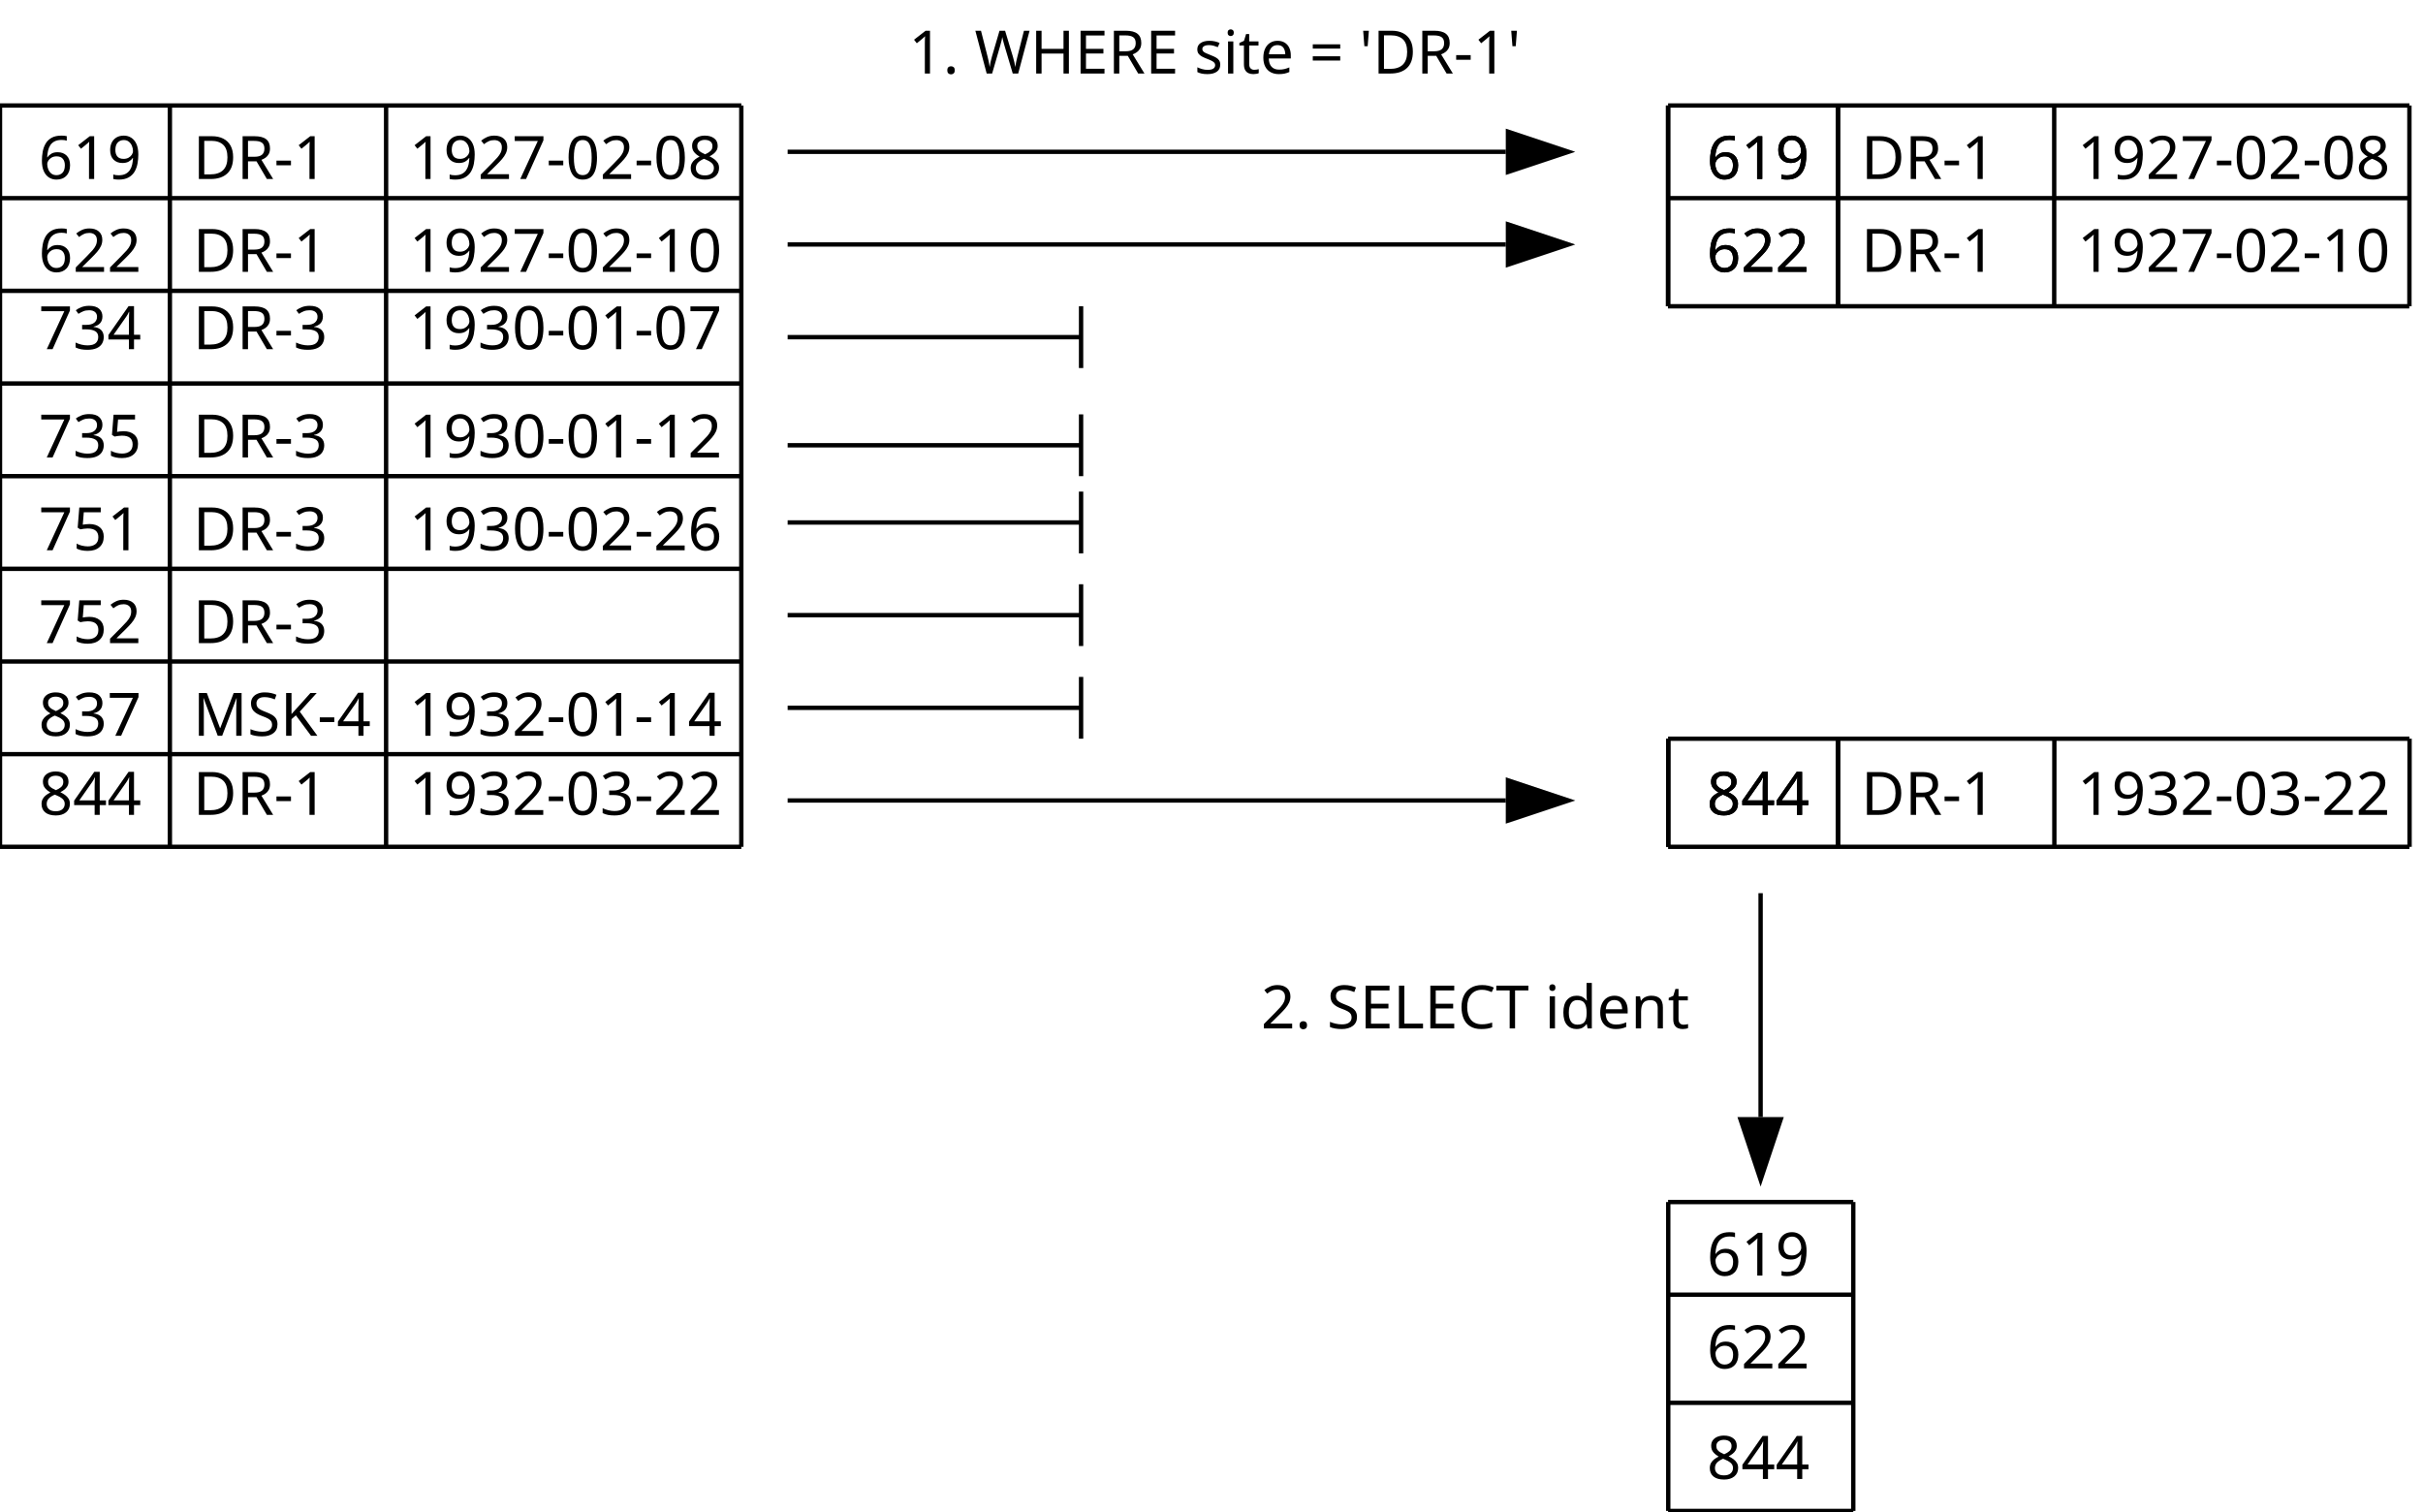
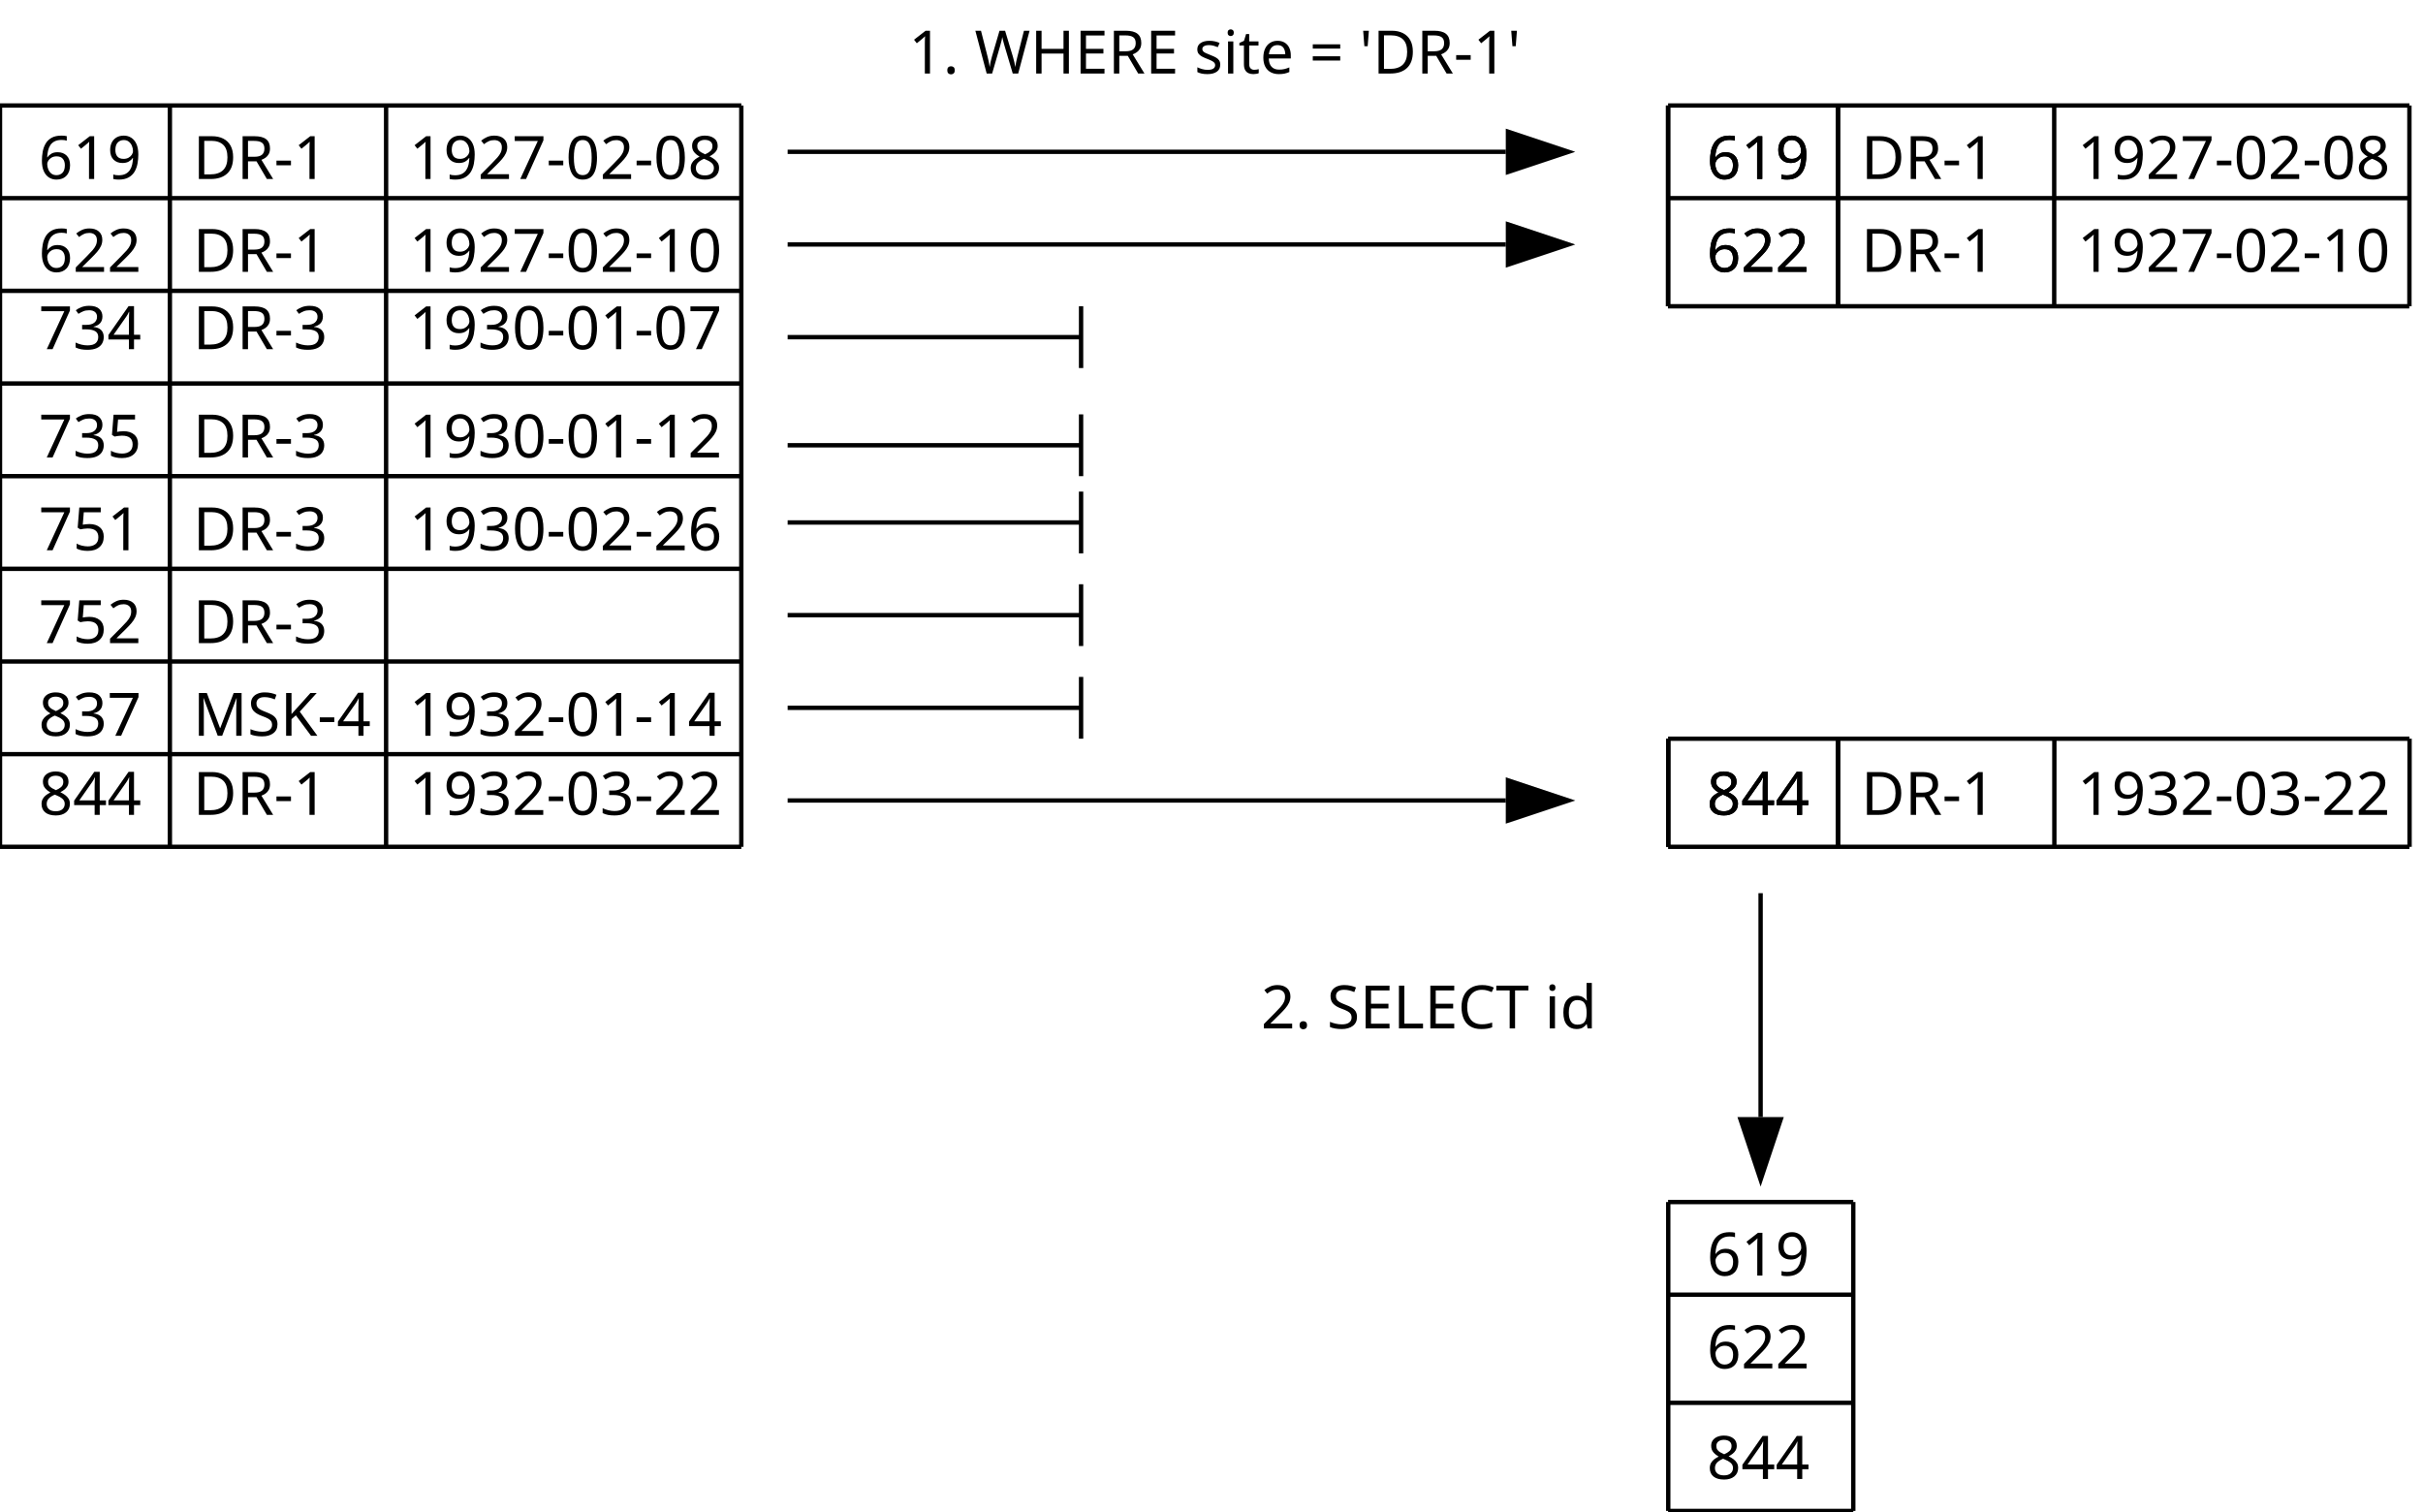
<svg xmlns="http://www.w3.org/2000/svg" version="1.2" baseProfile="tiny" width="156.89mm" height="97.84mm" viewBox="1200 1117 15689 9784" preserveAspectRatio="xMidYMid" fill-rule="evenodd" stroke-width="28.222" stroke-linejoin="round" xml:space="preserve">
  <defs>
    <font id="EmbeddedFont_1" horiz-adv-x="2048">
      <font-face font-family="Arial embedded" units-per-em="2048" font-weight="normal" font-style="normal" ascent="1870" descent="423" />
      <missing-glyph horiz-adv-x="2048" d="M 0,0 L 2047,0 2047,2047 0,2047 0,0 Z" />
      <glyph unicode="t" horiz-adv-x="495" d="M 528,161 L 554,2 C 503,-9 458,-14 418,-14 353,-14 302,-4 266,17 230,38 205,65 190,99 175,132 168,203 168,311 L 168,922 36,922 36,1062 168,1062 168,1325 347,1433 347,1062 528,1062 528,922 347,922 347,301 C 347,250 350,217 357,202 363,187 373,176 388,167 402,158 422,154 449,154 469,154 495,156 528,161 Z" />
      <glyph unicode="s" horiz-adv-x="883" d="M 63,317 L 241,345 C 251,274 279,219 325,181 370,143 434,124 516,124 599,124 660,141 700,175 740,208 760,248 760,293 760,334 742,366 707,389 682,405 621,425 523,450 391,483 300,512 249,537 198,561 159,595 133,638 106,681 93,728 93,780 93,827 104,871 126,912 147,952 177,985 214,1012 242,1033 280,1050 329,1065 377,1079 429,1086 484,1086 567,1086 641,1074 704,1050 767,1026 813,994 843,953 873,912 894,857 905,788 L 729,764 C 721,819 698,861 660,892 621,923 567,938 497,938 414,938 355,924 320,897 285,870 267,838 267,801 267,778 274,757 289,738 304,719 327,703 358,690 376,683 429,668 517,644 644,610 733,582 784,561 834,539 873,507 902,466 931,425 945,373 945,312 945,252 928,196 893,143 858,90 807,49 741,20 675,-10 600,-24 517,-24 379,-24 274,5 202,62 129,119 83,204 63,317 Z" />
      <glyph unicode="n" horiz-adv-x="883" d="M 135,0 L 135,1062 297,1062 297,911 C 375,1028 488,1086 635,1086 699,1086 758,1075 812,1052 865,1029 905,998 932,961 959,924 977,879 988,828 995,795 998,736 998,653 L 998,0 818,0 818,646 C 818,719 811,774 797,811 783,847 758,876 723,898 687,919 645,930 597,930 520,930 454,906 399,857 343,808 315,716 315,580 L 315,0 Z" />
      <glyph unicode="i" horiz-adv-x="177" d="M 136,1259 L 136,1466 316,1466 316,1259 Z M 136,0 L 136,1062 316,1062 316,0 Z" />
      <glyph unicode="e" horiz-adv-x="953" d="M 862,342 L 1048,319 C 1019,210 964,126 885,66 806,6 704,-24 581,-24 426,-24 303,24 212,120 121,215 75,349 75,522 75,701 121,839 213,938 305,1037 424,1086 571,1086 713,1086 829,1038 919,941 1009,844 1054,708 1054,533 1054,522 1054,506 1053,485 L 261,485 C 268,368 301,279 360,217 419,155 493,124 582,124 648,124 704,141 751,176 798,211 835,266 862,342 Z M 271,633 L 864,633 C 856,722 833,789 796,834 739,903 664,938 573,938 490,938 421,910 365,855 308,800 277,726 271,633 Z" />
      <glyph unicode="d" horiz-adv-x="954" d="M 824,0 L 824,134 C 757,29 658,-24 527,-24 442,-24 365,-1 294,46 223,93 168,158 129,242 90,325 70,421 70,530 70,636 88,732 123,819 158,905 211,971 282,1017 353,1063 432,1086 519,1086 583,1086 640,1073 690,1046 740,1019 781,983 812,940 L 812,1466 991,1466 991,0 Z M 255,530 C 255,394 284,292 341,225 398,158 466,124 544,124 623,124 690,156 745,221 800,285 827,383 827,515 827,660 799,767 743,835 687,903 618,937 536,937 456,937 389,904 336,839 282,774 255,671 255,530 Z" />
      <glyph unicode="W" horiz-adv-x="1906" d="M 414,0 L 25,1466 224,1466 447,505 C 471,404 492,304 509,205 546,362 568,452 575,476 L 854,1466 1088,1466 1298,724 C 1351,540 1389,367 1412,205 1431,298 1455,404 1485,524 L 1715,1466 1910,1466 1508,0 1321,0 1012,1117 C 986,1210 971,1268 966,1289 951,1222 936,1164 923,1117 L 612,0 Z" />
      <glyph unicode="T" horiz-adv-x="1165" d="M 531,0 L 531,1293 48,1293 48,1466 1210,1466 1210,1293 725,1293 725,0 Z" />
      <glyph unicode="S" horiz-adv-x="1165" d="M 92,471 L 275,487 C 284,414 304,354 336,307 367,260 416,222 483,193 550,164 625,149 708,149 782,149 847,160 904,182 961,204 1003,234 1031,273 1058,311 1072,353 1072,398 1072,444 1059,484 1032,519 1005,553 961,582 900,605 861,620 774,644 639,677 504,709 410,739 356,768 286,805 234,850 200,905 165,959 148,1020 148,1087 148,1161 169,1230 211,1295 253,1359 314,1408 395,1441 476,1474 565,1491 664,1491 773,1491 869,1474 952,1439 1035,1404 1098,1352 1143,1284 1188,1216 1212,1139 1215,1053 L 1029,1039 C 1019,1132 985,1202 928,1249 870,1296 785,1320 672,1320 555,1320 469,1299 416,1256 362,1213 335,1161 335,1100 335,1047 354,1004 392,970 429,936 527,901 685,866 842,830 950,799 1009,772 1094,733 1157,683 1198,623 1239,562 1259,493 1259,414 1259,336 1237,263 1192,194 1147,125 1083,71 1000,33 916,-6 822,-25 717,-25 584,-25 473,-6 384,33 294,72 224,130 173,208 122,285 95,373 92,471 Z" />
      <glyph unicode="R" horiz-adv-x="1306" d="M 161,0 L 161,1466 811,1466 C 942,1466 1041,1453 1109,1427 1177,1400 1231,1354 1272,1287 1313,1220 1333,1147 1333,1066 1333,962 1299,874 1232,803 1165,732 1061,686 920,667 971,642 1010,618 1037,594 1094,542 1147,477 1198,399 L 1453,0 1209,0 1015,305 C 958,393 912,460 875,507 838,554 806,586 777,605 748,624 718,637 688,644 666,649 630,651 580,651 L 355,651 355,0 Z M 355,819 L 772,819 C 861,819 930,828 980,847 1030,865 1068,894 1094,935 1120,975 1133,1019 1133,1066 1133,1135 1108,1192 1058,1237 1007,1282 928,1304 819,1304 L 355,1304 Z" />
      <glyph unicode="M" horiz-adv-x="1377" d="M 152,0 L 152,1466 444,1466 791,428 C 823,331 846,259 861,211 878,264 904,343 939,446 L 1290,1466 1551,1466 1551,0 1364,0 1364,1227 938,0 763,0 339,1248 339,0 Z" />
      <glyph unicode="L" horiz-adv-x="918" d="M 150,0 L 150,1466 344,1466 344,173 1066,173 1066,0 Z" />
      <glyph unicode="K" horiz-adv-x="1201" d="M 150,0 L 150,1466 344,1466 344,739 1072,1466 1335,1466 720,872 1362,0 1106,0 584,742 344,508 344,0 Z" />
      <glyph unicode="H" horiz-adv-x="1165" d="M 164,0 L 164,1466 358,1466 358,864 1120,864 1120,1466 1314,1466 1314,0 1120,0 1120,691 358,691 358,0 Z" />
      <glyph unicode="E" horiz-adv-x="1095" d="M 162,0 L 162,1466 1222,1466 1222,1293 356,1293 356,844 1167,844 1167,672 356,672 356,173 1256,173 1256,0 Z" />
      <glyph unicode="D" horiz-adv-x="1201" d="M 158,0 L 158,1466 663,1466 C 777,1466 864,1459 924,1445 1008,1426 1080,1391 1139,1340 1216,1275 1274,1191 1313,1090 1351,988 1370,872 1370,741 1370,630 1357,531 1331,445 1305,359 1272,288 1231,232 1190,175 1146,131 1098,99 1049,66 991,42 923,25 854,8 776,0 687,0 Z M 352,173 L 665,173 C 762,173 838,182 893,200 948,218 991,243 1024,276 1070,322 1106,384 1132,462 1157,539 1170,633 1170,744 1170,897 1145,1015 1095,1098 1044,1180 983,1235 911,1263 859,1283 775,1293 660,1293 L 352,1293 Z" />
      <glyph unicode="C" horiz-adv-x="1306" d="M 1204,514 L 1398,465 C 1357,306 1284,184 1179,101 1073,17 944,-25 791,-25 633,-25 505,7 406,72 307,136 231,229 180,351 128,473 102,604 102,744 102,897 131,1030 190,1144 248,1257 331,1344 439,1403 546,1462 665,1491 794,1491 941,1491 1064,1454 1164,1379 1264,1304 1334,1199 1373,1064 L 1182,1019 C 1148,1126 1099,1203 1034,1252 969,1301 888,1325 790,1325 677,1325 583,1298 508,1244 432,1190 379,1118 348,1027 317,936 302,842 302,745 302,620 320,512 357,419 393,326 449,256 526,210 603,164 686,141 775,141 884,141 976,172 1051,235 1126,298 1177,391 1204,514 Z" />
      <glyph unicode="=" horiz-adv-x="953" d="M 1082,862 L 114,862 114,1030 1082,1030 Z M 1082,417 L 114,417 114,585 1082,585 Z" />
      <glyph unicode="9" horiz-adv-x="953" d="M 112,339 L 285,355 C 300,274 328,215 369,178 410,141 463,123 528,123 583,123 632,136 674,161 715,186 749,220 776,263 803,305 825,362 843,434 861,506 870,579 870,654 870,662 870,674 869,690 833,633 784,586 722,551 659,515 592,497 519,497 398,497 295,541 211,629 127,717 85,833 85,977 85,1126 129,1245 217,1336 304,1427 414,1472 546,1472 641,1472 729,1446 808,1395 887,1344 947,1271 988,1176 1029,1081 1049,943 1049,763 1049,576 1029,427 988,316 947,205 887,120 807,62 726,4 632,-25 524,-25 409,-25 316,7 243,71 170,134 127,224 112,339 Z M 849,986 C 849,1089 822,1171 767,1232 712,1293 645,1323 568,1323 488,1323 418,1290 359,1225 300,1160 270,1075 270,971 270,878 298,802 355,744 411,685 480,656 563,656 646,656 715,685 769,744 822,802 849,883 849,986 Z" />
      <glyph unicode="8" horiz-adv-x="953" d="M 362,795 C 287,822 232,861 196,912 160,963 142,1023 142,1094 142,1201 180,1290 257,1363 334,1436 436,1472 563,1472 691,1472 794,1435 872,1361 950,1286 989,1196 989,1089 989,1021 971,962 936,912 900,861 846,822 773,795 863,766 932,718 979,653 1026,588 1049,510 1049,419 1049,294 1005,188 916,103 827,18 711,-25 566,-25 421,-25 305,18 216,104 127,189 83,296 83,424 83,519 107,599 156,664 204,728 273,772 362,795 Z M 326,1100 C 326,1031 348,974 393,930 438,886 496,864 567,864 636,864 693,886 738,930 782,973 804,1027 804,1090 804,1156 781,1212 736,1257 690,1302 633,1324 565,1324 496,1324 439,1302 394,1258 349,1214 326,1161 326,1100 Z M 268,423 C 268,372 280,322 305,274 329,226 365,189 413,163 461,136 513,123 568,123 654,123 725,151 781,206 837,261 865,332 865,417 865,504 836,575 779,632 721,689 649,717 562,717 477,717 407,689 352,633 296,577 268,507 268,423 Z" />
      <glyph unicode="7" horiz-adv-x="953" d="M 97,1274 L 97,1447 1046,1447 1046,1307 C 953,1208 860,1076 769,911 677,746 606,577 556,403 520,280 497,146 487,0 L 302,0 C 304,115 327,255 370,418 413,581 476,739 557,891 638,1042 724,1170 815,1274 Z" />
      <glyph unicode="6" horiz-adv-x="953" d="M 1019,1107 L 840,1093 C 824,1164 801,1215 772,1247 723,1298 663,1324 592,1324 535,1324 484,1308 441,1276 384,1235 340,1174 307,1095 274,1016 257,903 256,756 299,822 352,871 415,903 478,935 543,951 612,951 732,951 834,907 919,819 1003,730 1045,616 1045,476 1045,384 1025,299 986,220 946,141 891,80 822,38 753,-4 674,-25 586,-25 436,-25 314,30 219,141 124,251 77,433 77,686 77,969 129,1175 234,1304 325,1416 448,1472 603,1472 718,1472 813,1440 887,1375 960,1310 1004,1221 1019,1107 Z M 284,475 C 284,413 297,354 324,297 350,240 387,197 434,168 481,138 531,123 583,123 659,123 724,154 779,215 834,276 861,360 861,465 861,566 834,646 780,705 726,763 658,792 576,792 495,792 426,763 369,705 312,646 284,570 284,475 Z" />
      <glyph unicode="5" horiz-adv-x="953" d="M 85,384 L 274,400 C 288,308 321,239 372,193 423,146 484,123 556,123 643,123 716,156 776,221 836,286 866,373 866,481 866,584 837,665 780,724 722,783 646,813 553,813 495,813 443,800 396,774 349,747 313,713 286,671 L 117,693 259,1446 988,1446 988,1274 403,1274 324,880 C 412,941 504,972 601,972 729,972 837,928 925,839 1013,750 1057,636 1057,497 1057,364 1018,250 941,153 847,34 719,-25 556,-25 423,-25 314,12 230,87 145,162 97,261 85,384 Z" />
      <glyph unicode="4" horiz-adv-x="1024" d="M 662,0 L 662,351 26,351 26,516 695,1466 842,1466 842,516 1040,516 1040,351 842,351 842,0 Z M 662,516 L 662,1177 203,516 Z" />
      <glyph unicode="3" horiz-adv-x="953" d="M 86,387 L 266,411 C 287,309 322,236 372,191 421,146 482,123 553,123 638,123 709,152 768,211 826,270 855,342 855,429 855,512 828,580 774,634 720,687 651,714 568,714 534,714 492,707 441,694 L 461,852 C 473,851 483,850 490,850 567,850 636,870 697,910 758,950 789,1012 789,1095 789,1161 767,1216 722,1259 677,1302 620,1324 549,1324 479,1324 421,1302 374,1258 327,1214 297,1148 284,1060 L 104,1092 C 126,1213 176,1306 254,1373 332,1439 429,1472 545,1472 625,1472 699,1455 766,1421 833,1386 885,1339 921,1280 956,1221 974,1158 974,1091 974,1028 957,970 923,918 889,866 839,825 772,794 859,774 926,733 974,670 1022,607 1046,528 1046,433 1046,305 999,197 906,108 813,19 695,-26 552,-26 423,-26 317,12 232,89 147,166 98,265 86,387 Z" />
      <glyph unicode="2" horiz-adv-x="989" d="M 1031,173 L 1031,0 62,0 C 61,43 68,85 83,125 108,191 147,256 202,320 256,384 334,458 437,542 596,673 704,776 760,853 816,929 844,1001 844,1069 844,1140 819,1201 768,1250 717,1299 650,1323 568,1323 481,1323 412,1297 360,1245 308,1193 282,1121 281,1029 L 96,1048 C 109,1186 156,1291 239,1364 322,1436 433,1472 572,1472 713,1472 824,1433 906,1355 988,1277 1029,1180 1029,1065 1029,1006 1017,949 993,892 969,835 929,776 874,713 818,650 725,564 596,455 488,364 419,303 388,271 357,238 332,206 312,173 Z" />
      <glyph unicode="1" horiz-adv-x="530" d="M 763,0 L 583,0 583,1147 C 540,1106 483,1064 413,1023 342,982 279,951 223,930 L 223,1104 C 324,1151 412,1209 487,1276 562,1343 616,1409 647,1472 L 763,1472 Z" />
      <glyph unicode="0" horiz-adv-x="953" d="M 85,723 C 85,896 103,1036 139,1142 174,1247 227,1329 298,1386 368,1443 456,1472 563,1472 642,1472 711,1456 770,1425 829,1393 878,1347 917,1288 956,1228 986,1155 1008,1070 1030,984 1041,868 1041,723 1041,551 1023,412 988,307 953,201 900,119 830,62 759,4 670,-25 563,-25 422,-25 311,26 230,127 133,249 85,448 85,723 Z M 270,723 C 270,482 298,322 355,243 411,163 480,123 563,123 646,123 715,163 772,243 828,323 856,483 856,723 856,964 828,1125 772,1204 715,1283 645,1323 561,1323 478,1323 412,1288 363,1218 301,1129 270,964 270,723 Z" />
      <glyph unicode="." horiz-adv-x="213" d="M 186,0 L 186,205 391,205 391,0 Z" />
      <glyph unicode="-" horiz-adv-x="566" d="M 65,440 L 65,621 618,621 618,440 Z" />
      <glyph unicode="'" horiz-adv-x="212" d="M 136,947 L 90,1221 90,1466 295,1466 295,1221 247,947 Z" />
      <glyph unicode=" " horiz-adv-x="564" />
    </font>
  </defs>
  <g visibility="visible" id="Slide_1">
    <g id="Drawing_1">
      <rect fill="none" stroke="none" x="1200" y="1800" width="1151" height="684" />
      <g fill="rgb(0,0,0)" stroke="none" font-family="Arial embedded" font-size="388" font-style="normal" font-weight="400">
        <text x="1450" y="2276">
          <tspan x="1450 1666 1882">619</tspan>
        </text>
      </g>
    </g>
    <g id="Drawing_2">
      <rect fill="none" stroke="none" x="2200" y="1800" width="1409" height="684" />
      <g fill="rgb(0,0,0)" stroke="none" font-family="Arial embedded" font-size="388" font-style="normal" font-weight="400">
        <text x="2450" y="2276">
          <tspan x="2450 2729 3009 3140">DR-1</tspan>
        </text>
      </g>
    </g>
    <g id="Drawing_3">
      <rect fill="none" stroke="none" x="3600" y="1800" width="2488" height="684" />
      <g fill="rgb(0,0,0)" stroke="none" font-family="Arial embedded" font-size="388" font-style="normal" font-weight="400">
        <text x="3850" y="2276">
          <tspan x="3850 4066 4282 4498 4714 4841 5057 5272 5404 5620">1927-02-08</tspan>
        </text>
      </g>
    </g>
    <g id="Drawing_4">
      <rect fill="none" stroke="none" x="1200" y="2401" width="1151" height="684" />
      <g fill="rgb(0,0,0)" stroke="none" font-family="Arial embedded" font-size="388" font-style="normal" font-weight="400">
        <text x="1450" y="2877">
          <tspan x="1450 1666 1882">622</tspan>
        </text>
      </g>
    </g>
    <g id="Drawing_5">
      <rect fill="none" stroke="none" x="2200" y="2401" width="1409" height="684" />
      <g fill="rgb(0,0,0)" stroke="none" font-family="Arial embedded" font-size="388" font-style="normal" font-weight="400">
        <text x="2450" y="2877">
          <tspan x="2450 2729 3009 3140">DR-1</tspan>
        </text>
      </g>
    </g>
    <g id="Drawing_6">
      <rect fill="none" stroke="none" x="3600" y="2401" width="2488" height="684" />
      <g fill="rgb(0,0,0)" stroke="none" font-family="Arial embedded" font-size="388" font-style="normal" font-weight="400">
        <text x="3850" y="2877">
          <tspan x="3850 4066 4282 4498 4714 4841 5057 5272 5404 5620">1927-02-10</tspan>
        </text>
      </g>
    </g>
    <g id="Drawing_7">
      <rect fill="none" stroke="none" x="1200" y="2902" width="1151" height="684" />
      <g fill="rgb(0,0,0)" stroke="none" font-family="Arial embedded" font-size="388" font-style="normal" font-weight="400">
        <text x="1450" y="3378">
          <tspan x="1450 1666 1882">734</tspan>
        </text>
      </g>
    </g>
    <g id="Drawing_8">
      <rect fill="none" stroke="none" x="2200" y="2902" width="1409" height="684" />
      <g fill="rgb(0,0,0)" stroke="none" font-family="Arial embedded" font-size="388" font-style="normal" font-weight="400">
        <text x="2450" y="3378">
          <tspan x="2450 2729 3009 3140">DR-3</tspan>
        </text>
      </g>
    </g>
    <g id="Drawing_9">
      <rect fill="none" stroke="none" x="3600" y="2902" width="2488" height="684" />
      <g fill="rgb(0,0,0)" stroke="none" font-family="Arial embedded" font-size="388" font-style="normal" font-weight="400">
        <text x="3850" y="3378">
          <tspan x="3850 4066 4282 4498 4714 4841 5057 5272 5404 5620">1930-01-07</tspan>
        </text>
      </g>
    </g>
    <g id="Drawing_10">
      <rect fill="none" stroke="none" x="1200" y="3603" width="1151" height="684" />
      <g fill="rgb(0,0,0)" stroke="none" font-family="Arial embedded" font-size="388" font-style="normal" font-weight="400">
        <text x="1450" y="4079">
          <tspan x="1450 1666 1882">735</tspan>
        </text>
      </g>
    </g>
    <g id="Drawing_11">
      <rect fill="none" stroke="none" x="2200" y="3603" width="1409" height="684" />
      <g fill="rgb(0,0,0)" stroke="none" font-family="Arial embedded" font-size="388" font-style="normal" font-weight="400">
        <text x="2450" y="4079">
          <tspan x="2450 2729 3009 3140">DR-3</tspan>
        </text>
      </g>
    </g>
    <g id="Drawing_12">
      <rect fill="none" stroke="none" x="3600" y="3603" width="2488" height="684" />
      <g fill="rgb(0,0,0)" stroke="none" font-family="Arial embedded" font-size="388" font-style="normal" font-weight="400">
        <text x="3850" y="4079">
          <tspan x="3850 4066 4282 4498 4714 4841 5057 5272 5404 5620">1930-01-12</tspan>
        </text>
      </g>
    </g>
    <g id="Drawing_13">
      <rect fill="none" stroke="none" x="1200" y="4204" width="1151" height="684" />
      <g fill="rgb(0,0,0)" stroke="none" font-family="Arial embedded" font-size="388" font-style="normal" font-weight="400">
        <text x="1450" y="4680">
          <tspan x="1450 1666 1882">751</tspan>
        </text>
      </g>
    </g>
    <g id="Drawing_14">
      <rect fill="none" stroke="none" x="2200" y="4204" width="1409" height="684" />
      <g fill="rgb(0,0,0)" stroke="none" font-family="Arial embedded" font-size="388" font-style="normal" font-weight="400">
        <text x="2450" y="4680">
          <tspan x="2450 2729 3009 3140">DR-3</tspan>
        </text>
      </g>
    </g>
    <g id="Drawing_15">
      <rect fill="none" stroke="none" x="3600" y="4204" width="2488" height="684" />
      <g fill="rgb(0,0,0)" stroke="none" font-family="Arial embedded" font-size="388" font-style="normal" font-weight="400">
        <text x="3850" y="4680">
          <tspan x="3850 4066 4282 4498 4714 4841 5057 5272 5404 5620">1930-02-26</tspan>
        </text>
      </g>
    </g>
    <g id="Drawing_16">
      <rect fill="none" stroke="none" x="1200" y="4805" width="1151" height="684" />
      <g fill="rgb(0,0,0)" stroke="none" font-family="Arial embedded" font-size="388" font-style="normal" font-weight="400">
        <text x="1450" y="5281">
          <tspan x="1450 1666 1882">752</tspan>
        </text>
      </g>
    </g>
    <g id="Drawing_17">
      <rect fill="none" stroke="none" x="2200" y="4805" width="1409" height="684" />
      <g fill="rgb(0,0,0)" stroke="none" font-family="Arial embedded" font-size="388" font-style="normal" font-weight="400">
        <text x="2450" y="5281">
          <tspan x="2450 2729 3009 3140">DR-3</tspan>
        </text>
      </g>
    </g>
    <g id="Drawing_18">
      <rect fill="none" stroke="none" x="1200" y="5405" width="1151" height="684" />
      <g fill="rgb(0,0,0)" stroke="none" font-family="Arial embedded" font-size="388" font-style="normal" font-weight="400">
        <text x="1450" y="5881">
          <tspan x="1450 1666 1882">837</tspan>
        </text>
      </g>
    </g>
    <g id="Drawing_19">
      <rect fill="none" stroke="none" x="2200" y="5405" width="1688" height="684" />
      <g fill="rgb(0,0,0)" stroke="none" font-family="Arial embedded" font-size="388" font-style="normal" font-weight="400">
        <text x="2450" y="5881">
          <tspan x="2450 2772 3030 3292 3419">MSK-4</tspan>
        </text>
      </g>
    </g>
    <g id="Drawing_20">
      <rect fill="none" stroke="none" x="3600" y="5405" width="2488" height="684" />
      <g fill="rgb(0,0,0)" stroke="none" font-family="Arial embedded" font-size="388" font-style="normal" font-weight="400">
        <text x="3850" y="5881">
          <tspan x="3850 4066 4282 4498 4714 4841 5057 5272 5404 5620">1932-01-14</tspan>
        </text>
      </g>
    </g>
    <g id="Drawing_21">
      <rect fill="none" stroke="none" x="1200" y="5917" width="1151" height="684" />
      <g fill="rgb(0,0,0)" stroke="none" font-family="Arial embedded" font-size="388" font-style="normal" font-weight="400">
        <text x="1450" y="6393">
          <tspan x="1450 1666 1882">844</tspan>
        </text>
      </g>
    </g>
    <g id="Drawing_22">
      <rect fill="none" stroke="none" x="2200" y="5917" width="1409" height="684" />
      <g fill="rgb(0,0,0)" stroke="none" font-family="Arial embedded" font-size="388" font-style="normal" font-weight="400">
        <text x="2450" y="6393">
          <tspan x="2450 2729 3009 3140">DR-1</tspan>
        </text>
      </g>
    </g>
    <g id="Drawing_23">
      <rect fill="none" stroke="none" x="3600" y="5917" width="2488" height="684" />
      <g fill="rgb(0,0,0)" stroke="none" font-family="Arial embedded" font-size="388" font-style="normal" font-weight="400">
        <text x="3850" y="6393">
          <tspan x="3850 4066 4282 4498 4714 4841 5057 5272 5404 5620">1932-03-22</tspan>
        </text>
      </g>
    </g>
    <g>
      <path fill="none" stroke="rgb(0,0,0)" id="Drawing_24_0" stroke-linejoin="round" d="M 1200,1800 L 1200,6600" />
    </g>
    <g>
      <path fill="none" stroke="rgb(0,0,0)" id="Drawing_25_0" stroke-linejoin="round" d="M 2300,1800 L 2300,6600" />
    </g>
    <g>
      <path fill="none" stroke="rgb(0,0,0)" id="Drawing_26_0" stroke-linejoin="round" d="M 3700,1800 L 3700,6600" />
    </g>
    <g>
      <path fill="none" stroke="rgb(0,0,0)" id="Drawing_27_0" stroke-linejoin="round" d="M 6000,1800 L 6000,6600" />
    </g>
    <g>
      <path fill="none" stroke="rgb(0,0,0)" id="Drawing_28_0" stroke-linejoin="round" d="M 1200,1800 L 6000,1800" />
    </g>
    <g>
      <path fill="none" stroke="rgb(0,0,0)" id="Drawing_29_0" stroke-linejoin="round" d="M 1200,2400 L 6000,2400" />
    </g>
    <g>
      <path fill="none" stroke="rgb(0,0,0)" id="Drawing_30_0" stroke-linejoin="round" d="M 1200,3000 L 6000,3000" />
    </g>
    <g>
      <path fill="none" stroke="rgb(0,0,0)" id="Drawing_31_0" stroke-linejoin="round" d="M 1200,3600 L 6000,3600" />
    </g>
    <g>
      <path fill="none" stroke="rgb(0,0,0)" id="Drawing_32_0" stroke-linejoin="round" d="M 1200,4200 L 6000,4200" />
    </g>
    <g>
      <path fill="none" stroke="rgb(0,0,0)" id="Drawing_33_0" stroke-linejoin="round" d="M 1200,4800 L 6000,4800" />
    </g>
    <g>
      <path fill="none" stroke="rgb(0,0,0)" id="Drawing_34_0" stroke-linejoin="round" d="M 1200,5400 L 6000,5400" />
    </g>
    <g>
      <path fill="none" stroke="rgb(0,0,0)" id="Drawing_35_0" stroke-linejoin="round" d="M 1200,6000 L 6000,6000" />
    </g>
    <g>
      <path fill="none" stroke="rgb(0,0,0)" id="Drawing_36_0" stroke-linejoin="round" d="M 1200,6600 L 6000,6600" />
    </g>
    <g id="Drawing_37">
      <rect fill="none" stroke="none" x="6834" y="1117" width="4584" height="684" />
      <g fill="rgb(0,0,0)" stroke="none" font-family="Arial embedded" font-size="388" font-style="normal" font-weight="400">
        <text x="7084" y="1593">
          <tspan x="7084 7300 7406 7516 7880 8164 8422 8701 8959 9069 9260 9349 9455 9671 9781 10005 10115 10187 10466 10746 10877 11093">1. WHERE site = 'DR-1'</tspan>
        </text>
      </g>
    </g>
    <g>
      <path fill="none" stroke="rgb(0,0,0)" id="Drawing_38_0" stroke-linejoin="round" d="M 6300,2100 L 10950,2100" />
      <path fill="rgb(0,0,0)" stroke="none" id="Drawing_38_1" d="M 11400,2100 L 10950,1950 10950,2250 11400,2100 Z" />
    </g>
    <g>
      <path fill="none" stroke="rgb(0,0,0)" id="Drawing_39_0" stroke-linejoin="round" d="M 6300,2700 L 10950,2700" />
      <path fill="rgb(0,0,0)" stroke="none" id="Drawing_39_1" d="M 11400,2700 L 10950,2550 10950,2850 11400,2700 Z" />
    </g>
    <g>
      <path fill="none" stroke="rgb(0,0,0)" id="Drawing_40_0" stroke-linejoin="round" d="M 6300,6300 L 10950,6300" />
      <path fill="rgb(0,0,0)" stroke="none" id="Drawing_40_1" d="M 11400,6300 L 10950,6150 10950,6450 11400,6300 Z" />
    </g>
    <g>
      <path fill="none" stroke="rgb(0,0,0)" id="Drawing_41_0" stroke-linejoin="round" d="M 6300,3300 L 8200,3300" />
    </g>
    <g>
      <path fill="none" stroke="rgb(0,0,0)" id="Drawing_42_0" stroke-linejoin="round" d="M 8200,3100 L 8200,3500" />
    </g>
    <g>
      <path fill="none" stroke="rgb(0,0,0)" id="Drawing_43_0" stroke-linejoin="round" d="M 6300,4000 L 8200,4000" />
    </g>
    <g>
      <path fill="none" stroke="rgb(0,0,0)" id="Drawing_44_0" stroke-linejoin="round" d="M 8200,3800 L 8200,4200" />
    </g>
    <g>
      <path fill="none" stroke="rgb(0,0,0)" id="Drawing_45_0" stroke-linejoin="round" d="M 6300,4500 L 8200,4500" />
    </g>
    <g>
      <path fill="none" stroke="rgb(0,0,0)" id="Drawing_46_0" stroke-linejoin="round" d="M 8200,4300 L 8200,4700" />
    </g>
    <g>
      <path fill="none" stroke="rgb(0,0,0)" id="Drawing_47_0" stroke-linejoin="round" d="M 6300,5100 L 8200,5100" />
    </g>
    <g>
      <path fill="none" stroke="rgb(0,0,0)" id="Drawing_48_0" stroke-linejoin="round" d="M 8200,4900 L 8200,5300" />
    </g>
    <g>
      <path fill="none" stroke="rgb(0,0,0)" id="Drawing_49_0" stroke-linejoin="round" d="M 6300,5700 L 8200,5700" />
    </g>
    <g>
      <path fill="none" stroke="rgb(0,0,0)" id="Drawing_50_0" stroke-linejoin="round" d="M 8200,5500 L 8200,5900" />
    </g>
    <g id="Drawing_51">
      <rect fill="none" stroke="none" x="12001" y="1800" width="1151" height="684" />
      <g fill="rgb(0,0,0)" stroke="none" font-family="Arial embedded" font-size="388" font-style="normal" font-weight="400">
        <text x="12251" y="2276">
          <tspan x="12251 12467 12683">619</tspan>
        </text>
      </g>
    </g>
    <g id="Drawing_52">
      <rect fill="none" stroke="none" x="13001" y="1800" width="1409" height="684" />
      <g fill="rgb(0,0,0)" stroke="none" font-family="Arial embedded" font-size="388" font-style="normal" font-weight="400">
        <text x="13251" y="2276">
          <tspan x="13251 13530 13810 13941">DR-1</tspan>
        </text>
      </g>
    </g>
    <g id="Drawing_53">
      <rect fill="none" stroke="none" x="14401" y="1800" width="2488" height="684" />
      <g fill="rgb(0,0,0)" stroke="none" font-family="Arial embedded" font-size="388" font-style="normal" font-weight="400">
        <text x="14651" y="2276">
          <tspan x="14651 14867 15083 15299 15515 15642 15858 16073 16205 16421">1927-02-08</tspan>
        </text>
      </g>
    </g>
    <g id="Drawing_54">
      <rect fill="none" stroke="none" x="12001" y="2401" width="1151" height="684" />
      <g fill="rgb(0,0,0)" stroke="none" font-family="Arial embedded" font-size="388" font-style="normal" font-weight="400">
        <text x="12251" y="2877">
          <tspan x="12251 12467 12683">622</tspan>
        </text>
      </g>
    </g>
    <g id="Drawing_55">
      <rect fill="none" stroke="none" x="13001" y="2401" width="1409" height="684" />
      <g fill="rgb(0,0,0)" stroke="none" font-family="Arial embedded" font-size="388" font-style="normal" font-weight="400">
        <text x="13251" y="2877">
          <tspan x="13251 13530 13810 13941">DR-1</tspan>
        </text>
      </g>
    </g>
    <g id="Drawing_56">
      <rect fill="none" stroke="none" x="14401" y="2401" width="2488" height="684" />
      <g fill="rgb(0,0,0)" stroke="none" font-family="Arial embedded" font-size="388" font-style="normal" font-weight="400">
        <text x="14651" y="2877">
          <tspan x="14651 14867 15083 15299 15515 15642 15858 16073 16205 16421">1927-02-10</tspan>
        </text>
      </g>
    </g>
    <g id="Drawing_57">
      <rect fill="none" stroke="none" x="12001" y="5917" width="1151" height="684" />
      <g fill="rgb(0,0,0)" stroke="none" font-family="Arial embedded" font-size="388" font-style="normal" font-weight="400">
        <text x="12251" y="6393">
          <tspan x="12251 12467 12683">844</tspan>
        </text>
      </g>
    </g>
    <g id="Drawing_58">
      <rect fill="none" stroke="none" x="13001" y="5917" width="1409" height="684" />
      <g fill="rgb(0,0,0)" stroke="none" font-family="Arial embedded" font-size="388" font-style="normal" font-weight="400">
        <text x="13251" y="6393">
          <tspan x="13251 13530 13810 13941">DR-1</tspan>
        </text>
      </g>
    </g>
    <g id="Drawing_59">
      <rect fill="none" stroke="none" x="14401" y="5917" width="2488" height="684" />
      <g fill="rgb(0,0,0)" stroke="none" font-family="Arial embedded" font-size="388" font-style="normal" font-weight="400">
        <text x="14651" y="6393">
          <tspan x="14651 14867 15083 15299 15515 15642 15858 16073 16205 16421">1932-03-22</tspan>
        </text>
      </g>
    </g>
    <g>
      <path fill="none" stroke="rgb(0,0,0)" id="Drawing_60_0" stroke-linejoin="round" d="M 12001,1800 L 12001,3100" />
    </g>
    <g>
      <path fill="none" stroke="rgb(0,0,0)" id="Drawing_61_0" stroke-linejoin="round" d="M 13101,1800 L 13101,3100" />
    </g>
    <g>
      <path fill="none" stroke="rgb(0,0,0)" id="Drawing_62_0" stroke-linejoin="round" d="M 14501,1800 L 14501,3100" />
    </g>
    <g>
      <path fill="none" stroke="rgb(0,0,0)" id="Drawing_63_0" stroke-linejoin="round" d="M 16801,1800 L 16801,3100" />
    </g>
    <g>
      <path fill="none" stroke="rgb(0,0,0)" id="Drawing_64_0" stroke-linejoin="round" d="M 12001,1800 L 16801,1800" />
    </g>
    <g>
      <path fill="none" stroke="rgb(0,0,0)" id="Drawing_65_0" stroke-linejoin="round" d="M 12000,2400 L 16800,2400" />
    </g>
    <g>
      <path fill="none" stroke="rgb(0,0,0)" id="Drawing_66_0" stroke-linejoin="round" d="M 12001,6600 L 16801,6600" />
    </g>
    <g>
      <path fill="none" stroke="rgb(0,0,0)" id="Drawing_67_0" stroke-linejoin="round" d="M 12000,3100 L 16800,3100" />
    </g>
    <g>
      <path fill="none" stroke="rgb(0,0,0)" id="Drawing_68_0" stroke-linejoin="round" d="M 12002,5900 L 12002,6600" />
    </g>
    <g>
      <path fill="none" stroke="rgb(0,0,0)" id="Drawing_69_0" stroke-linejoin="round" d="M 13102,5900 L 13102,6600" />
    </g>
    <g>
      <path fill="none" stroke="rgb(0,0,0)" id="Drawing_70_0" stroke-linejoin="round" d="M 14502,5900 L 14502,6600" />
    </g>
    <g>
      <path fill="none" stroke="rgb(0,0,0)" id="Drawing_71_0" stroke-linejoin="round" d="M 16802,5900 L 16802,6600" />
    </g>
    <g>
      <path fill="none" stroke="rgb(0,0,0)" id="Drawing_72_0" stroke-linejoin="round" d="M 12001,5900 L 16801,5900" />
    </g>
    <g id="Drawing_73">
      <rect fill="none" stroke="none" x="12001" y="1800" width="1151" height="684" />
      <g fill="rgb(0,0,0)" stroke="none" font-family="Arial embedded" font-size="388" font-style="normal" font-weight="400">
        <text x="12251" y="2276">
          <tspan x="12251 12467 12683">619</tspan>
        </text>
      </g>
    </g>
    <g id="Drawing_74">
      <rect fill="none" stroke="none" x="12001" y="2401" width="1151" height="684" />
      <g fill="rgb(0,0,0)" stroke="none" font-family="Arial embedded" font-size="388" font-style="normal" font-weight="400">
        <text x="12251" y="2877">
          <tspan x="12251 12467 12683">622</tspan>
        </text>
      </g>
    </g>
    <g id="Drawing_75">
      <rect fill="none" stroke="none" x="12001" y="5917" width="1151" height="684" />
      <g fill="rgb(0,0,0)" stroke="none" font-family="Arial embedded" font-size="388" font-style="normal" font-weight="400">
        <text x="12251" y="6393">
          <tspan x="12251 12467 12683">844</tspan>
        </text>
      </g>
    </g>
    <g>
      <path fill="none" stroke="rgb(0,0,0)" id="Drawing_76_0" stroke-linejoin="round" d="M 12001,1800 L 12001,3100" />
    </g>
    <g>
      <path fill="none" stroke="rgb(0,0,0)" id="Drawing_77_0" stroke-linejoin="round" d="M 13101,1800 L 13101,3100" />
    </g>
    <g>
      <path fill="none" stroke="rgb(0,0,0)" id="Drawing_78_0" stroke-linejoin="round" d="M 12002,5900 L 12002,6600" />
    </g>
    <g>
      <path fill="none" stroke="rgb(0,0,0)" id="Drawing_79_0" stroke-linejoin="round" d="M 13100,5900 L 13100,6600" />
    </g>
    <g id="Drawing_80">
      <rect fill="none" stroke="none" x="12002" y="8900" width="1151" height="684" />
      <g fill="rgb(0,0,0)" stroke="none" font-family="Arial embedded" font-size="388" font-style="normal" font-weight="400">
        <text x="12252" y="9376">
          <tspan x="12252 12468 12684">619</tspan>
        </text>
      </g>
    </g>
    <g id="Drawing_81">
      <rect fill="none" stroke="none" x="12002" y="9501" width="1151" height="684" />
      <g fill="rgb(0,0,0)" stroke="none" font-family="Arial embedded" font-size="388" font-style="normal" font-weight="400">
        <text x="12252" y="9977">
          <tspan x="12252 12468 12684">622</tspan>
        </text>
      </g>
    </g>
    <g id="Drawing_82">
      <rect fill="none" stroke="none" x="12002" y="10217" width="1151" height="684" />
      <g fill="rgb(0,0,0)" stroke="none" font-family="Arial embedded" font-size="388" font-style="normal" font-weight="400">
        <text x="12252" y="10693">
          <tspan x="12252 12468 12684">844</tspan>
        </text>
      </g>
    </g>
    <g>
      <path fill="none" stroke="rgb(0,0,0)" id="Drawing_83_0" stroke-linejoin="round" d="M 12001,8900 L 13200,8900" />
    </g>
    <g>
      <path fill="none" stroke="rgb(0,0,0)" id="Drawing_84_0" stroke-linejoin="round" d="M 12001,9500 L 13200,9500" />
    </g>
    <g>
      <path fill="none" stroke="rgb(0,0,0)" id="Drawing_85_0" stroke-linejoin="round" d="M 12001,10200 L 13200,10200" />
    </g>
    <g>
      <path fill="none" stroke="rgb(0,0,0)" id="Drawing_86_0" stroke-linejoin="round" d="M 12001,10900 L 13200,10900" />
    </g>
    <g>
      <path fill="none" stroke="rgb(0,0,0)" id="Drawing_87_0" stroke-linejoin="round" d="M 13200,8900 L 13200,10900" />
    </g>
    <g>
      <path fill="none" stroke="rgb(0,0,0)" id="Drawing_88_0" stroke-linejoin="round" d="M 12002,8900 L 12002,10900" />
    </g>
    <g>
      <path fill="none" stroke="rgb(0,0,0)" id="Drawing_89_0" stroke-linejoin="round" d="M 12600,6900 L 12600,8350" />
      <path fill="rgb(0,0,0)" stroke="none" id="Drawing_89_1" d="M 12600,8800 L 12750,8350 12450,8350 12600,8800 Z" />
    </g>
    <g id="Drawing_90">
      <rect fill="none" stroke="none" x="9115" y="7300" width="3394" height="684" />
      <g fill="rgb(0,0,0)" stroke="none" font-family="Arial embedded" font-size="388" font-style="normal" font-weight="400">
        <text x="9365" y="7776">
-           <tspan x="9365 9581 9687 9797 10055 10313 10529 10787 11067 11304 11414 11499 11715 11930 12146">2. SELECT ident</tspan>
+           <tspan x="9365 9581 9687 9797 10055 10313 10529 10787 11067 11304 11414 11499 11715 11930 12146">2. SELECT id</tspan>
        </text>
      </g>
    </g>
  </g>
</svg>
